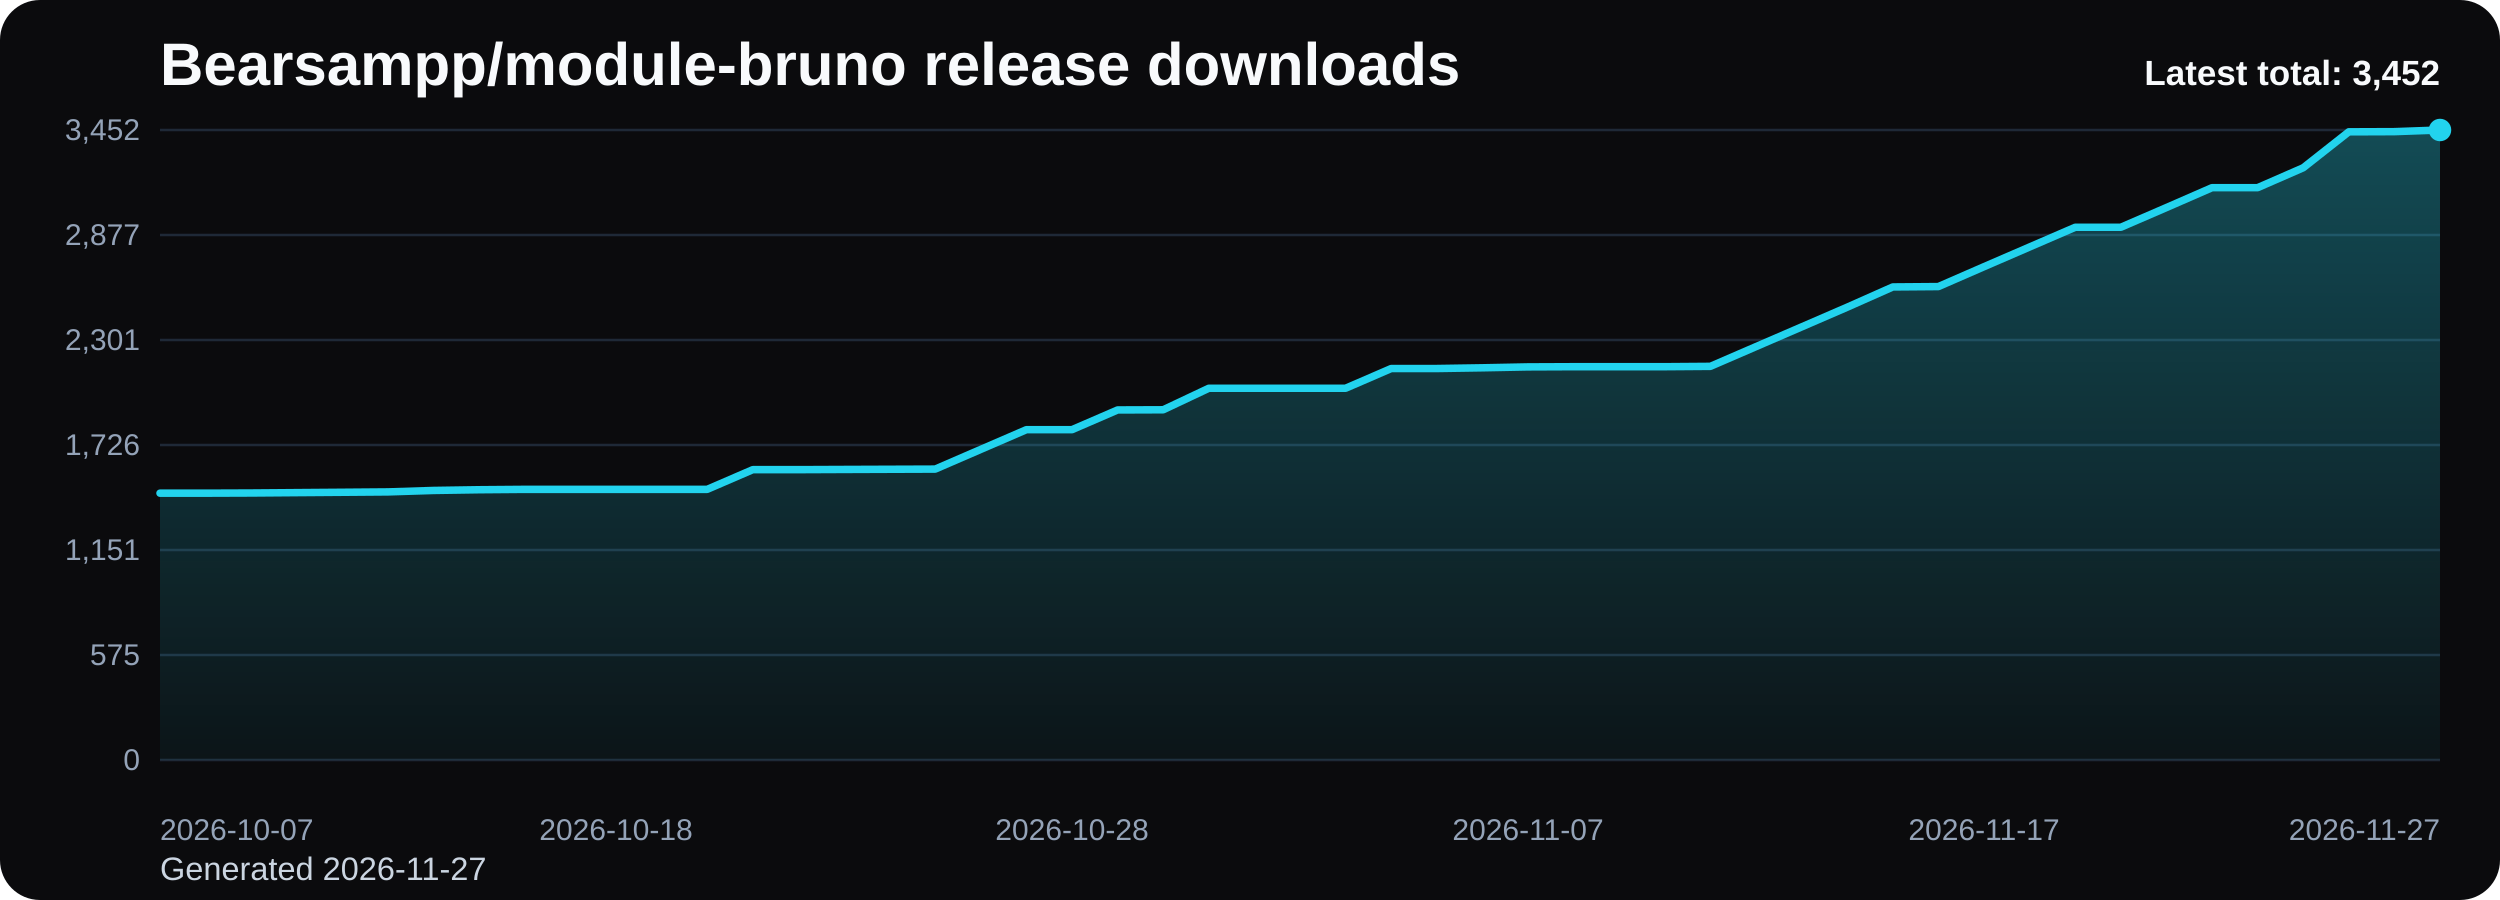
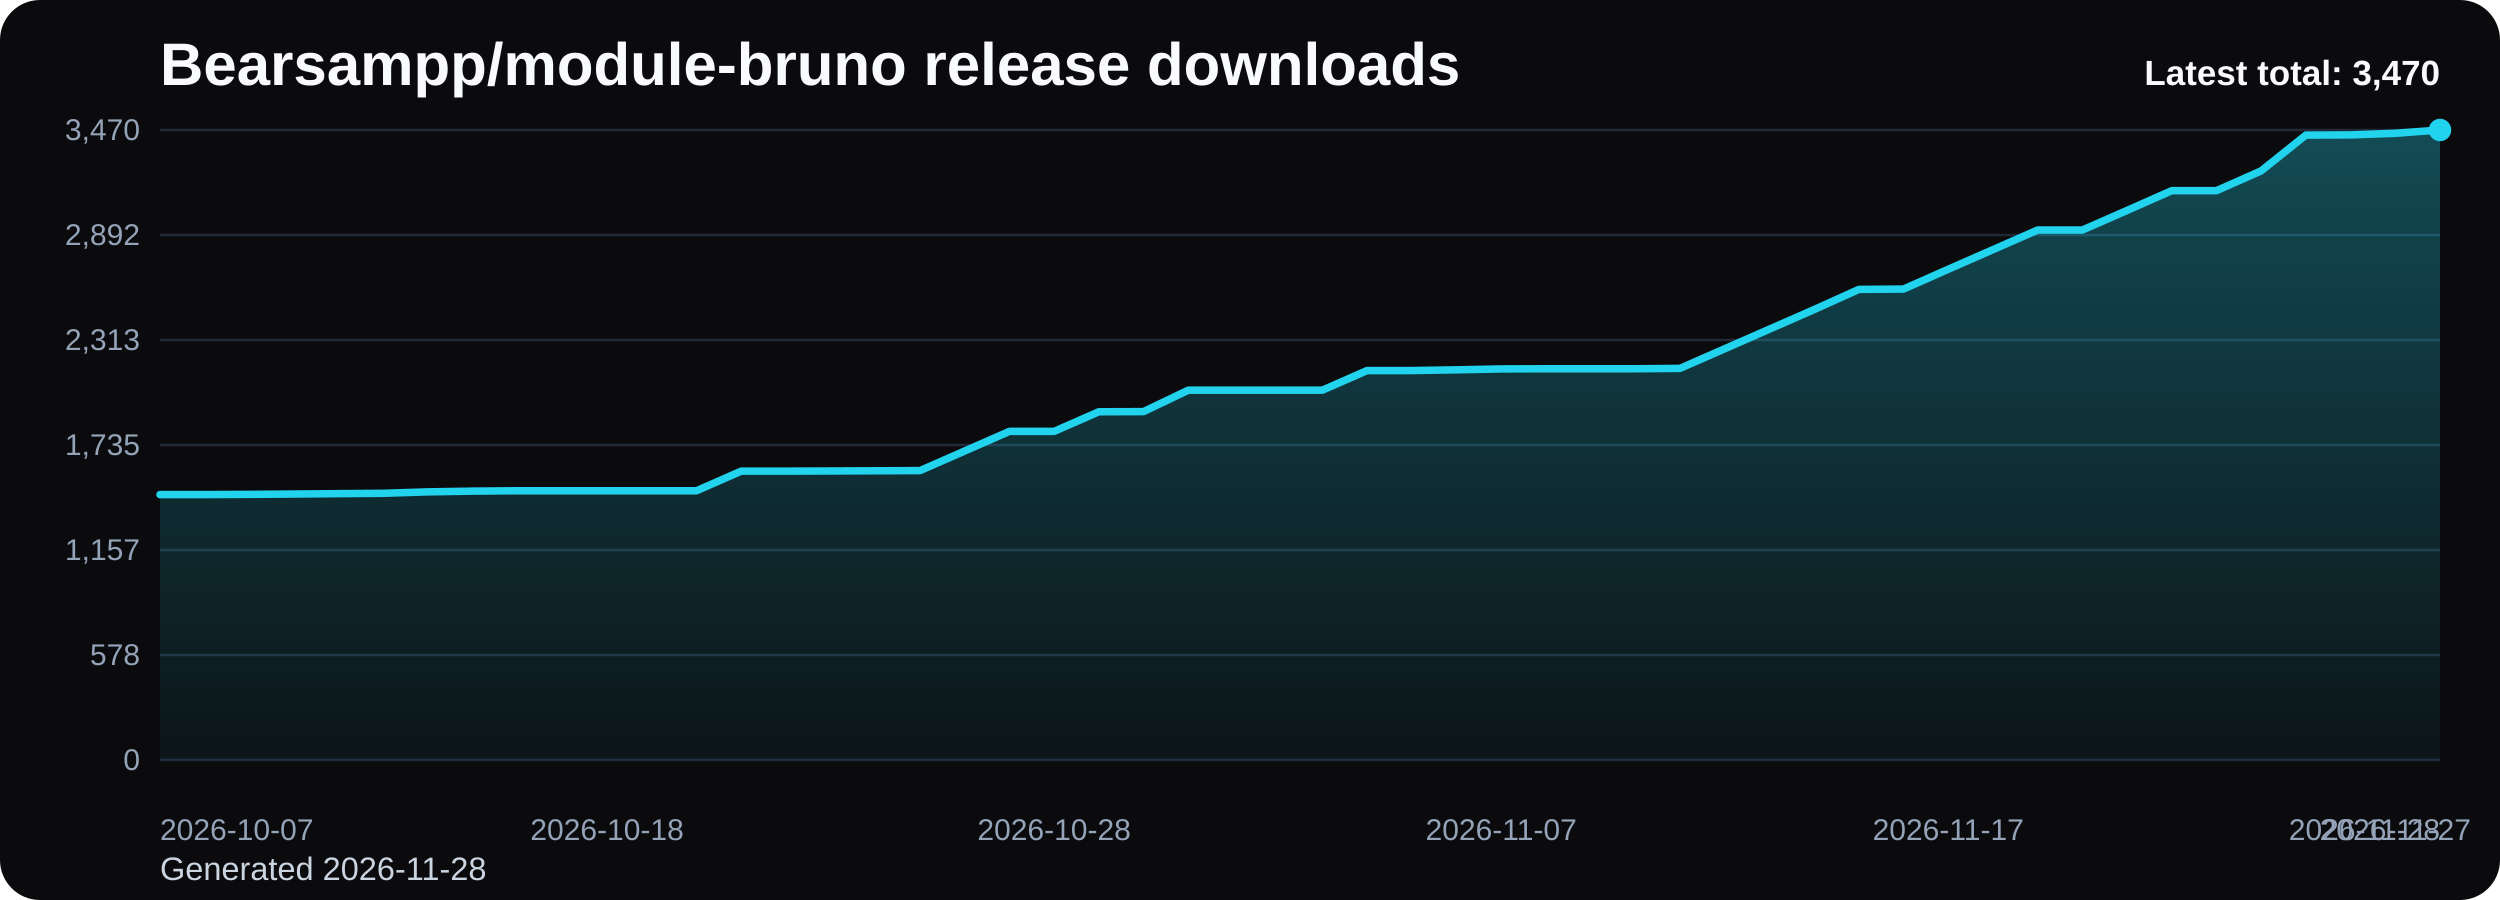
<svg xmlns="http://www.w3.org/2000/svg" viewBox="0 0 1000 360" role="img" aria-label="Bearsampp/module-bruno release downloads chart">
  <defs>
    <linearGradient id="fill-total-trend-black" x1="0" y1="0" x2="0" y2="1">
      <stop offset="0%" stop-color="#22d3ee" stop-opacity="0.32" />
      <stop offset="100%" stop-color="#22d3ee" stop-opacity="0.05" />
    </linearGradient>
    <style>
      .bg { fill: #0b0b0d; }
      .title { font: 700 24px Arial, sans-serif; fill: #f8fafc; }
      .sub { font: 400 13px Arial, sans-serif; fill: #cbd5e1; }
      .grid { stroke: #1f2937; stroke-width: 1; }
      .axis { font: 400 12px Arial, sans-serif; fill: #94a3b8; }
      .line { fill: none; stroke: #22d3ee; stroke-width: 3; stroke-linecap: round; stroke-linejoin: round; }
      .dot { fill: #22d3ee; }
      .value { font: 600 11px Arial, sans-serif; fill: #cbd5e1; }
      .latest { font: 700 14px Arial, sans-serif; fill: #f8fafc; }
    </style>
  </defs>
  <rect class="bg" x="0" y="0" width="1000" height="360" rx="16" />
  <text class="title" x="64" y="34">Bearsampp/module-bruno release downloads</text>
-   <text class="sub" x="64" y="352">Generated 2026-11-27</text>
+   <text class="sub" x="64" y="352">Generated 2026-11-28</text>
  <line x1="64" y1="52.00" x2="976" y2="52.00" class="grid" />
-   <text x="56" y="56.00" text-anchor="end" class="axis">3,452</text>
+   <text x="56" y="56.00" text-anchor="end" class="axis">3,470</text>
  <line x1="64" y1="94.00" x2="976" y2="94.00" class="grid" />
-   <text x="56" y="98.00" text-anchor="end" class="axis">2,877</text>
+   <text x="56" y="98.00" text-anchor="end" class="axis">2,892</text>
  <line x1="64" y1="136.00" x2="976" y2="136.00" class="grid" />
-   <text x="56" y="140.00" text-anchor="end" class="axis">2,301</text>
+   <text x="56" y="140.00" text-anchor="end" class="axis">2,313</text>
  <line x1="64" y1="178.00" x2="976" y2="178.00" class="grid" />
-   <text x="56" y="182.00" text-anchor="end" class="axis">1,726</text>
+   <text x="56" y="182.00" text-anchor="end" class="axis">1,735</text>
  <line x1="64" y1="220.00" x2="976" y2="220.00" class="grid" />
-   <text x="56" y="224.00" text-anchor="end" class="axis">1,151</text>
+   <text x="56" y="224.00" text-anchor="end" class="axis">1,157</text>
  <line x1="64" y1="262.00" x2="976" y2="262.00" class="grid" />
-   <text x="56" y="266.00" text-anchor="end" class="axis">575</text>
+   <text x="56" y="266.00" text-anchor="end" class="axis">578</text>
  <line x1="64" y1="304.00" x2="976" y2="304.00" class="grid" />
  <text x="56" y="308.00" text-anchor="end" class="axis">0</text>
-   <path d="M 64.00 304 L 64.00 197.27 L 82.24 197.27 L 100.48 197.20 L 118.72 197.05 L 136.96 196.91 L 155.20 196.76 L 173.44 196.18 L 191.68 195.89 L 209.92 195.74 L 228.16 195.74 L 246.40 195.74 L 264.64 195.74 L 282.88 195.74 L 301.12 187.86 L 319.36 187.86 L 337.60 187.78 L 355.84 187.71 L 374.08 187.64 L 392.32 179.75 L 410.56 171.87 L 428.80 171.87 L 447.04 163.98 L 465.28 163.91 L 483.52 155.30 L 501.76 155.30 L 520.00 155.30 L 538.24 155.30 L 556.48 147.41 L 574.72 147.41 L 592.96 147.12 L 611.20 146.76 L 629.44 146.68 L 647.68 146.68 L 665.92 146.68 L 684.16 146.54 L 702.40 138.65 L 720.64 130.77 L 738.88 122.88 L 757.12 114.78 L 775.36 114.63 L 793.60 106.68 L 811.84 98.79 L 830.08 90.91 L 848.32 90.91 L 866.56 83.03 L 884.80 75.07 L 903.04 75.07 L 921.28 67.11 L 939.52 52.73 L 957.76 52.66 L 976.00 52.00 L 976.00 304 Z" fill="url(#fill-total-trend-black)" />
-   <polyline class="line" points="64.00,197.27 82.24,197.27 100.48,197.20 118.72,197.05 136.96,196.91 155.20,196.76 173.44,196.18 191.68,195.89 209.92,195.74 228.16,195.74 246.40,195.74 264.64,195.74 282.88,195.74 301.12,187.86 319.36,187.86 337.60,187.78 355.84,187.71 374.08,187.64 392.32,179.75 410.56,171.87 428.80,171.87 447.04,163.98 465.28,163.91 483.52,155.30 501.76,155.30 520.00,155.30 538.24,155.30 556.48,147.41 574.72,147.41 592.96,147.12 611.20,146.76 629.44,146.68 647.68,146.68 665.92,146.68 684.16,146.54 702.40,138.65 720.64,130.77 738.88,122.88 757.12,114.78 775.36,114.63 793.60,106.68 811.84,98.79 830.08,90.91 848.32,90.91 866.56,83.03 884.80,75.07 903.04,75.07 921.28,67.11 939.52,52.73 957.76,52.66 976.00,52.00" />
+   <path d="M 64.00 304 L 64.00 197.83 L 81.88 197.83 L 99.76 197.75 L 117.65 197.61 L 135.53 197.46 L 153.41 197.32 L 171.29 196.74 L 189.18 196.45 L 207.06 196.30 L 224.94 196.30 L 242.82 196.30 L 260.71 196.30 L 278.59 196.30 L 296.47 188.46 L 314.35 188.46 L 332.24 188.39 L 350.12 188.31 L 368.00 188.24 L 385.88 180.40 L 403.76 172.55 L 421.65 172.55 L 439.53 164.71 L 457.41 164.64 L 475.29 156.07 L 493.18 156.07 L 511.06 156.07 L 528.94 156.07 L 546.82 148.22 L 564.71 148.22 L 582.59 147.93 L 600.47 147.57 L 618.35 147.50 L 636.24 147.50 L 654.12 147.50 L 672.00 147.35 L 689.88 139.51 L 707.76 131.67 L 725.65 123.82 L 743.53 115.76 L 761.41 115.62 L 779.29 107.70 L 797.18 99.86 L 815.06 92.01 L 832.94 92.01 L 850.82 84.17 L 868.71 76.26 L 886.59 76.26 L 904.47 68.34 L 922.35 54.03 L 940.24 53.96 L 958.12 53.31 L 976.00 52.00 L 976.00 304 Z" fill="url(#fill-total-trend-black)" />
+   <polyline class="line" points="64.00,197.83 81.88,197.83 99.76,197.75 117.65,197.61 135.53,197.46 153.41,197.32 171.29,196.74 189.18,196.45 207.06,196.30 224.94,196.30 242.82,196.30 260.71,196.30 278.59,196.30 296.47,188.46 314.35,188.46 332.24,188.39 350.12,188.31 368.00,188.24 385.88,180.40 403.76,172.55 421.65,172.55 439.53,164.71 457.41,164.64 475.29,156.07 493.18,156.07 511.06,156.07 528.94,156.07 546.82,148.22 564.71,148.22 582.59,147.93 600.47,147.57 618.35,147.50 636.24,147.50 654.12,147.50 672.00,147.35 689.88,139.51 707.76,131.67 725.65,123.82 743.53,115.76 761.41,115.62 779.29,107.70 797.18,99.86 815.06,92.01 832.94,92.01 850.82,84.17 868.71,76.26 886.59,76.26 904.47,68.34 922.35,54.03 940.24,53.96 958.12,53.31 976.00,52.00" />
  <circle class="dot" cx="976.00" cy="52.00" r="4.5" />
  <text class="axis" x="64.00" y="336" text-anchor="start">2026-10-07</text>
-   <text class="axis" x="246.40" y="336" text-anchor="middle">2026-10-18</text>
-   <text class="axis" x="428.80" y="336" text-anchor="middle">2026-10-28</text>
-   <text class="axis" x="611.20" y="336" text-anchor="middle">2026-11-07</text>
-   <text class="axis" x="793.60" y="336" text-anchor="middle">2026-11-17</text>
-   <text class="axis" x="976.00" y="336" text-anchor="end">2026-11-27</text>
-   <text class="latest" x="976" y="34" text-anchor="end">Latest total: 3,452</text>
+   <text class="axis" x="242.82" y="336" text-anchor="middle">2026-10-18</text>
+   <text class="axis" x="421.65" y="336" text-anchor="middle">2026-10-28</text>
+   <text class="axis" x="600.47" y="336" text-anchor="middle">2026-11-07</text>
+   <text class="axis" x="779.29" y="336" text-anchor="middle">2026-11-17</text>
+   <text class="axis" x="958.12" y="336" text-anchor="middle">2026-11-27</text>
+   <text class="axis" x="976.00" y="336" text-anchor="end">2026-11-28</text>
+   <text class="latest" x="976" y="34" text-anchor="end">Latest total: 3,470</text>
</svg>
